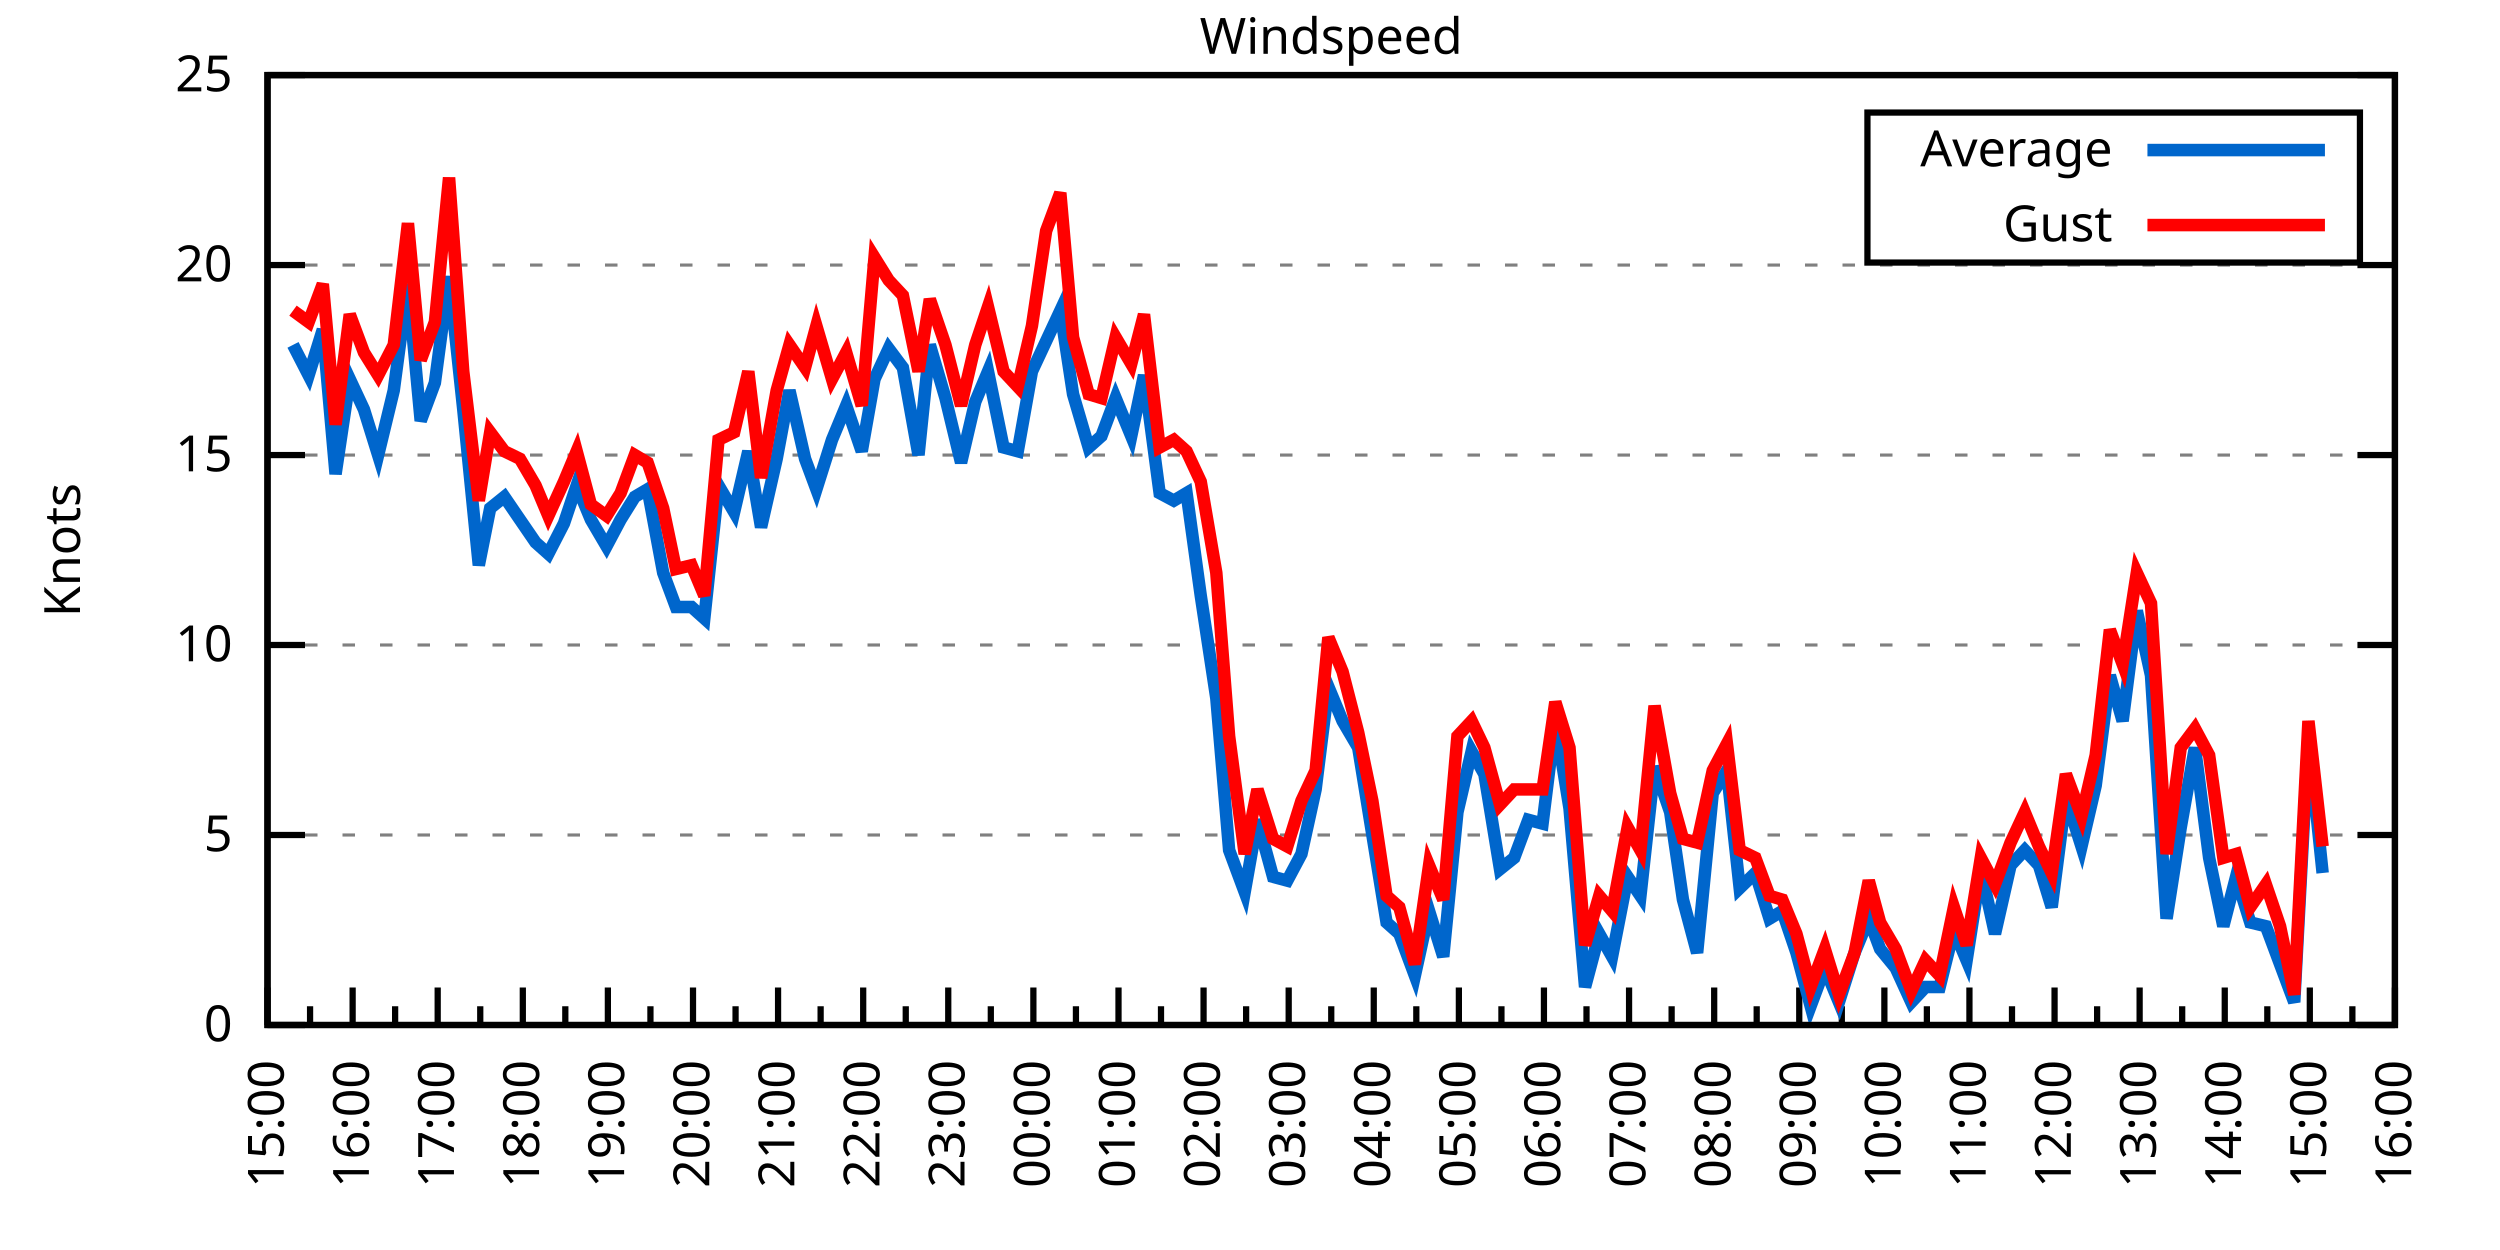
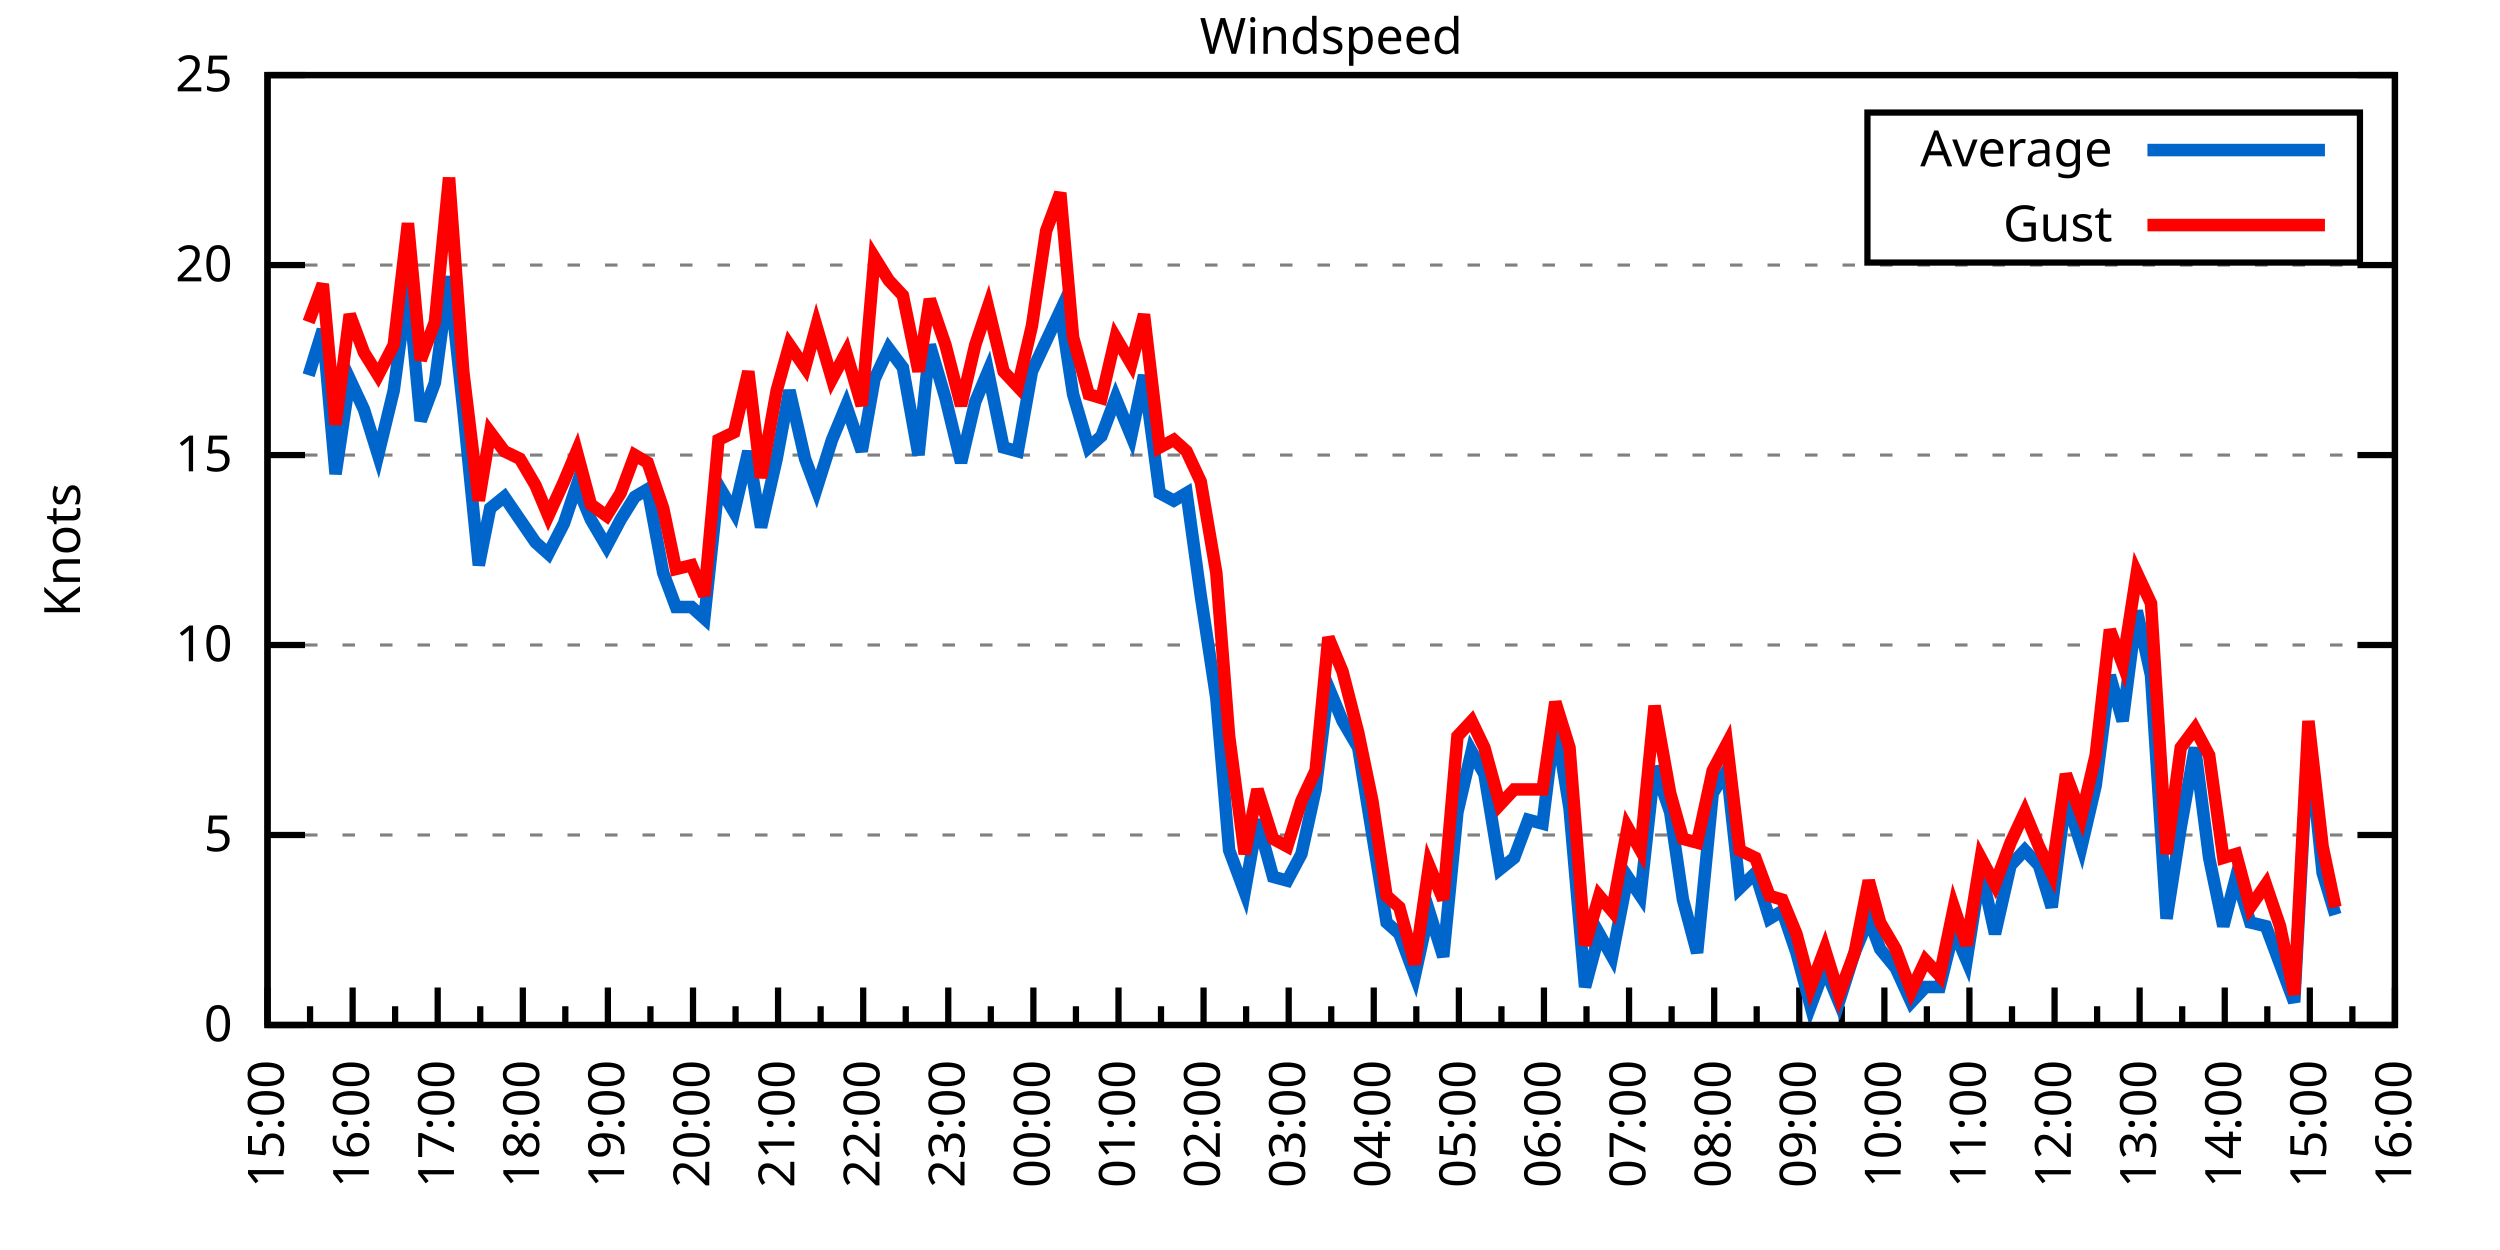
<svg xmlns="http://www.w3.org/2000/svg" xmlns:xlink="http://www.w3.org/1999/xlink" width="400" height="200" viewBox="0 0 400 200">
  <g id="gnuplot_canvas">
    <rect x="0" y="0" width="400" height="200" fill="none" />
    <defs>
      <circle id="gpDot" r="0.5" stroke-width="0.5" stroke="currentColor" />
      <path id="gpPt0" stroke-width="0.333" stroke="currentColor" d="M-1,0 h2 M0,-1 v2" />
      <path id="gpPt1" stroke-width="0.333" stroke="currentColor" d="M-1,-1 L1,1 M1,-1 L-1,1" />
      <path id="gpPt2" stroke-width="0.333" stroke="currentColor" d="M-1,0 L1,0 M0,-1 L0,1 M-1,-1 L1,1 M-1,1 L1,-1" />
      <rect id="gpPt3" stroke-width="0.333" stroke="currentColor" x="-1" y="-1" width="2" height="2" />
      <rect id="gpPt4" stroke-width="0.333" stroke="currentColor" fill="currentColor" x="-1" y="-1" width="2" height="2" />
      <circle id="gpPt5" stroke-width="0.333" stroke="currentColor" cx="0" cy="0" r="1" />
      <use xlink:href="#gpPt5" id="gpPt6" fill="currentColor" stroke="none" />
      <path id="gpPt7" stroke-width="0.333" stroke="currentColor" d="M0,-1.33 L-1.33,0.67 L1.33,0.67 z" />
      <use xlink:href="#gpPt7" id="gpPt8" fill="currentColor" stroke="none" />
      <use xlink:href="#gpPt7" id="gpPt9" stroke="currentColor" transform="rotate(180)" />
      <use xlink:href="#gpPt9" id="gpPt10" fill="currentColor" stroke="none" />
      <use xlink:href="#gpPt3" id="gpPt11" stroke="currentColor" transform="rotate(45)" />
      <use xlink:href="#gpPt11" id="gpPt12" fill="currentColor" stroke="none" />
      <path id="gpPt13" stroke-width="0.333" stroke="currentColor" d="M0,1.330 L1.265,0.411 L0.782,-1.067 L-0.782,-1.076 L-1.265,0.411 z" />
      <use xlink:href="#gpPt13" id="gpPt14" fill="currentColor" stroke="none" />
      <filter id="textbox" filterUnits="objectBoundingBox" x="0" y="0" height="1" width="1">
        <feFlood flood-color="white" flood-opacity="1" result="bgnd" />
        <feComposite in="SourceGraphic" in2="bgnd" operator="atop" />
      </filter>
      <filter id="greybox" filterUnits="objectBoundingBox" x="0" y="0" height="1" width="1">
        <feFlood flood-color="lightgrey" flood-opacity="1" result="grey" />
        <feComposite in="SourceGraphic" in2="grey" operator="atop" />
      </filter>
    </defs>
    <g fill="none" color="white" stroke="currentColor" stroke-width="1.00" stroke-linecap="butt" stroke-linejoin="miter">
</g>
    <g fill="none" color="black" stroke="currentColor" stroke-width="1.00" stroke-linecap="butt" stroke-linejoin="miter">
      <g stroke="none" shape-rendering="crispEdges">
        <polygon fill="rgb(255, 255, 255)" points="42.80,164.00 383.18,164.00 383.18,12.02 42.80,12.02 " />
      </g>
    </g>
    <g fill="none" color="black" stroke="currentColor" stroke-width="1.00" stroke-linecap="butt" stroke-linejoin="miter">
</g>
    <g fill="none" color="black" stroke="black" stroke-width="0.50" stroke-linecap="butt" stroke-linejoin="miter">
</g>
    <g fill="none" color="gray" stroke="currentColor" stroke-width="0.50" stroke-linecap="butt" stroke-linejoin="miter">
      <path stroke="gray" stroke-dasharray="2,4" class="gridline" d="M42.80,164.00 L383.19,164.00  " />
    </g>
    <g fill="none" color="gray" stroke="gray" stroke-width="1.00" stroke-linecap="butt" stroke-linejoin="miter">
</g>
    <g fill="none" color="black" stroke="currentColor" stroke-width="1.00" stroke-linecap="butt" stroke-linejoin="miter">
      <path stroke="black" d="M42.80,164.00 L48.80,164.00 M383.19,164.00 L377.19,164.00  " />
      <g transform="translate(37.20,166.60)" stroke="none" fill="black" font-family="Sans" font-size="8.00" text-anchor="end">
        <text>
          <tspan font-family="Sans"> 0</tspan>
        </text>
      </g>
    </g>
    <g fill="none" color="black" stroke="currentColor" stroke-width="1.00" stroke-linecap="butt" stroke-linejoin="miter">
</g>
    <g fill="none" color="black" stroke="black" stroke-width="0.50" stroke-linecap="butt" stroke-linejoin="miter">
</g>
    <g fill="none" color="gray" stroke="currentColor" stroke-width="0.50" stroke-linecap="butt" stroke-linejoin="miter">
      <path stroke="gray" stroke-dasharray="2,4" class="gridline" d="M42.80,133.60 L383.19,133.60  " />
    </g>
    <g fill="none" color="gray" stroke="gray" stroke-width="1.00" stroke-linecap="butt" stroke-linejoin="miter">
</g>
    <g fill="none" color="black" stroke="currentColor" stroke-width="1.00" stroke-linecap="butt" stroke-linejoin="miter">
      <path stroke="black" d="M42.80,133.60 L48.80,133.60 M383.19,133.60 L377.19,133.60  " />
      <g transform="translate(37.20,136.20)" stroke="none" fill="black" font-family="Sans" font-size="8.00" text-anchor="end">
        <text>
          <tspan font-family="Sans"> 5</tspan>
        </text>
      </g>
    </g>
    <g fill="none" color="black" stroke="currentColor" stroke-width="1.00" stroke-linecap="butt" stroke-linejoin="miter">
</g>
    <g fill="none" color="black" stroke="black" stroke-width="0.50" stroke-linecap="butt" stroke-linejoin="miter">
</g>
    <g fill="none" color="gray" stroke="currentColor" stroke-width="0.50" stroke-linecap="butt" stroke-linejoin="miter">
      <path stroke="gray" stroke-dasharray="2,4" class="gridline" d="M42.80,103.20 L383.19,103.20  " />
    </g>
    <g fill="none" color="gray" stroke="gray" stroke-width="1.00" stroke-linecap="butt" stroke-linejoin="miter">
</g>
    <g fill="none" color="black" stroke="currentColor" stroke-width="1.00" stroke-linecap="butt" stroke-linejoin="miter">
      <path stroke="black" d="M42.80,103.20 L48.80,103.20 M383.19,103.20 L377.19,103.20  " />
      <g transform="translate(37.20,105.80)" stroke="none" fill="black" font-family="Sans" font-size="8.00" text-anchor="end">
        <text>
          <tspan font-family="Sans"> 10</tspan>
        </text>
      </g>
    </g>
    <g fill="none" color="black" stroke="currentColor" stroke-width="1.00" stroke-linecap="butt" stroke-linejoin="miter">
</g>
    <g fill="none" color="black" stroke="black" stroke-width="0.50" stroke-linecap="butt" stroke-linejoin="miter">
</g>
    <g fill="none" color="gray" stroke="currentColor" stroke-width="0.50" stroke-linecap="butt" stroke-linejoin="miter">
      <path stroke="gray" stroke-dasharray="2,4" class="gridline" d="M42.80,72.81 L383.19,72.81  " />
    </g>
    <g fill="none" color="gray" stroke="gray" stroke-width="1.00" stroke-linecap="butt" stroke-linejoin="miter">
</g>
    <g fill="none" color="black" stroke="currentColor" stroke-width="1.00" stroke-linecap="butt" stroke-linejoin="miter">
      <path stroke="black" d="M42.80,72.81 L48.80,72.81 M383.19,72.81 L377.19,72.81  " />
      <g transform="translate(37.20,75.41)" stroke="none" fill="black" font-family="Sans" font-size="8.00" text-anchor="end">
        <text>
          <tspan font-family="Sans"> 15</tspan>
        </text>
      </g>
    </g>
    <g fill="none" color="black" stroke="currentColor" stroke-width="1.00" stroke-linecap="butt" stroke-linejoin="miter">
</g>
    <g fill="none" color="black" stroke="black" stroke-width="0.50" stroke-linecap="butt" stroke-linejoin="miter">
</g>
    <g fill="none" color="gray" stroke="currentColor" stroke-width="0.50" stroke-linecap="butt" stroke-linejoin="miter">
      <path stroke="gray" stroke-dasharray="2,4" class="gridline" d="M42.80,42.41 L383.19,42.41  " />
    </g>
    <g fill="none" color="gray" stroke="gray" stroke-width="1.00" stroke-linecap="butt" stroke-linejoin="miter">
</g>
    <g fill="none" color="black" stroke="currentColor" stroke-width="1.00" stroke-linecap="butt" stroke-linejoin="miter">
      <path stroke="black" d="M42.80,42.41 L48.80,42.41 M383.19,42.41 L377.19,42.41  " />
      <g transform="translate(37.20,45.01)" stroke="none" fill="black" font-family="Sans" font-size="8.00" text-anchor="end">
        <text>
          <tspan font-family="Sans"> 20</tspan>
        </text>
      </g>
    </g>
    <g fill="none" color="black" stroke="currentColor" stroke-width="1.00" stroke-linecap="butt" stroke-linejoin="miter">
</g>
    <g fill="none" color="black" stroke="black" stroke-width="0.50" stroke-linecap="butt" stroke-linejoin="miter">
</g>
    <g fill="none" color="gray" stroke="currentColor" stroke-width="0.50" stroke-linecap="butt" stroke-linejoin="miter">
      <path stroke="gray" stroke-dasharray="2,4" class="gridline" d="M42.80,12.01 L383.19,12.01  " />
    </g>
    <g fill="none" color="gray" stroke="gray" stroke-width="1.00" stroke-linecap="butt" stroke-linejoin="miter">
</g>
    <g fill="none" color="black" stroke="currentColor" stroke-width="1.00" stroke-linecap="butt" stroke-linejoin="miter">
      <path stroke="black" d="M42.80,12.01 L48.80,12.01 M383.19,12.01 L377.19,12.01  " />
      <g transform="translate(37.20,14.61)" stroke="none" fill="black" font-family="Sans" font-size="8.00" text-anchor="end">
        <text>
          <tspan font-family="Sans"> 25</tspan>
        </text>
      </g>
    </g>
    <g fill="none" color="black" stroke="currentColor" stroke-width="1.00" stroke-linecap="butt" stroke-linejoin="miter">
      <path stroke="black" d="M42.80,164.00 L42.80,158.00  " />
      <g transform="translate(45.40,169.60) rotate(270)" stroke="none" fill="black" font-family="Sans" font-size="8.00" text-anchor="end">
        <text>
          <tspan font-family="Sans">15:00</tspan>
        </text>
      </g>
    </g>
    <g fill="none" color="black" stroke="currentColor" stroke-width="1.00" stroke-linecap="butt" stroke-linejoin="miter">
      <path stroke="black" d="M49.61,164.00 L49.61,161.00 M56.42,164.00 L56.42,158.00  " />
      <g transform="translate(59.02,169.60) rotate(270)" stroke="none" fill="black" font-family="Sans" font-size="8.00" text-anchor="end">
        <text>
          <tspan font-family="Sans">16:00</tspan>
        </text>
      </g>
    </g>
    <g fill="none" color="black" stroke="currentColor" stroke-width="1.00" stroke-linecap="butt" stroke-linejoin="miter">
      <path stroke="black" d="M63.22,164.00 L63.22,161.00 M70.03,164.00 L70.03,158.00  " />
      <g transform="translate(72.63,169.60) rotate(270)" stroke="none" fill="black" font-family="Sans" font-size="8.00" text-anchor="end">
        <text>
          <tspan font-family="Sans">17:00</tspan>
        </text>
      </g>
    </g>
    <g fill="none" color="black" stroke="currentColor" stroke-width="1.00" stroke-linecap="butt" stroke-linejoin="miter">
      <path stroke="black" d="M76.84,164.00 L76.84,161.00 M83.65,164.00 L83.65,158.00  " />
      <g transform="translate(86.25,169.60) rotate(270)" stroke="none" fill="black" font-family="Sans" font-size="8.00" text-anchor="end">
        <text>
          <tspan font-family="Sans">18:00</tspan>
        </text>
      </g>
    </g>
    <g fill="none" color="black" stroke="currentColor" stroke-width="1.00" stroke-linecap="butt" stroke-linejoin="miter">
      <path stroke="black" d="M90.45,164.00 L90.45,161.00 M97.26,164.00 L97.26,158.00  " />
      <g transform="translate(99.86,169.60) rotate(270)" stroke="none" fill="black" font-family="Sans" font-size="8.00" text-anchor="end">
        <text>
          <tspan font-family="Sans">19:00</tspan>
        </text>
      </g>
    </g>
    <g fill="none" color="black" stroke="currentColor" stroke-width="1.00" stroke-linecap="butt" stroke-linejoin="miter">
      <path stroke="black" d="M104.07,164.00 L104.07,161.00 M110.88,164.00 L110.88,158.00  " />
      <g transform="translate(113.48,169.60) rotate(270)" stroke="none" fill="black" font-family="Sans" font-size="8.00" text-anchor="end">
        <text>
          <tspan font-family="Sans">20:00</tspan>
        </text>
      </g>
    </g>
    <g fill="none" color="black" stroke="currentColor" stroke-width="1.00" stroke-linecap="butt" stroke-linejoin="miter">
      <path stroke="black" d="M117.69,164.00 L117.69,161.00 M124.49,164.00 L124.49,158.00  " />
      <g transform="translate(127.09,169.60) rotate(270)" stroke="none" fill="black" font-family="Sans" font-size="8.00" text-anchor="end">
        <text>
          <tspan font-family="Sans">21:00</tspan>
        </text>
      </g>
    </g>
    <g fill="none" color="black" stroke="currentColor" stroke-width="1.00" stroke-linecap="butt" stroke-linejoin="miter">
      <path stroke="black" d="M131.30,164.00 L131.30,161.00 M138.11,164.00 L138.11,158.00  " />
      <g transform="translate(140.71,169.60) rotate(270)" stroke="none" fill="black" font-family="Sans" font-size="8.00" text-anchor="end">
        <text>
          <tspan font-family="Sans">22:00</tspan>
        </text>
      </g>
    </g>
    <g fill="none" color="black" stroke="currentColor" stroke-width="1.00" stroke-linecap="butt" stroke-linejoin="miter">
      <path stroke="black" d="M144.92,164.00 L144.92,161.00 M151.72,164.00 L151.72,158.00  " />
      <g transform="translate(154.32,169.60) rotate(270)" stroke="none" fill="black" font-family="Sans" font-size="8.00" text-anchor="end">
        <text>
          <tspan font-family="Sans">23:00</tspan>
        </text>
      </g>
    </g>
    <g fill="none" color="black" stroke="currentColor" stroke-width="1.00" stroke-linecap="butt" stroke-linejoin="miter">
      <path stroke="black" d="M158.53,164.00 L158.53,161.00 M165.34,164.00 L165.34,158.00  " />
      <g transform="translate(167.94,169.60) rotate(270)" stroke="none" fill="black" font-family="Sans" font-size="8.00" text-anchor="end">
        <text>
          <tspan font-family="Sans">00:00</tspan>
        </text>
      </g>
    </g>
    <g fill="none" color="black" stroke="currentColor" stroke-width="1.00" stroke-linecap="butt" stroke-linejoin="miter">
      <path stroke="black" d="M172.15,164.00 L172.15,161.00 M178.96,164.00 L178.96,158.00  " />
      <g transform="translate(181.56,169.60) rotate(270)" stroke="none" fill="black" font-family="Sans" font-size="8.00" text-anchor="end">
        <text>
          <tspan font-family="Sans">01:00</tspan>
        </text>
      </g>
    </g>
    <g fill="none" color="black" stroke="currentColor" stroke-width="1.00" stroke-linecap="butt" stroke-linejoin="miter">
      <path stroke="black" d="M185.76,164.00 L185.76,161.00 M192.57,164.00 L192.57,158.00  " />
      <g transform="translate(195.17,169.60) rotate(270)" stroke="none" fill="black" font-family="Sans" font-size="8.00" text-anchor="end">
        <text>
          <tspan font-family="Sans">02:00</tspan>
        </text>
      </g>
    </g>
    <g fill="none" color="black" stroke="currentColor" stroke-width="1.00" stroke-linecap="butt" stroke-linejoin="miter">
      <path stroke="black" d="M199.38,164.00 L199.38,161.00 M206.19,164.00 L206.19,158.00  " />
      <g transform="translate(208.79,169.60) rotate(270)" stroke="none" fill="black" font-family="Sans" font-size="8.00" text-anchor="end">
        <text>
          <tspan font-family="Sans">03:00</tspan>
        </text>
      </g>
    </g>
    <g fill="none" color="black" stroke="currentColor" stroke-width="1.00" stroke-linecap="butt" stroke-linejoin="miter">
      <path stroke="black" d="M213.00,164.00 L213.00,161.00 M219.80,164.00 L219.80,158.00  " />
      <g transform="translate(222.40,169.60) rotate(270)" stroke="none" fill="black" font-family="Sans" font-size="8.00" text-anchor="end">
        <text>
          <tspan font-family="Sans">04:00</tspan>
        </text>
      </g>
    </g>
    <g fill="none" color="black" stroke="currentColor" stroke-width="1.00" stroke-linecap="butt" stroke-linejoin="miter">
      <path stroke="black" d="M226.61,164.00 L226.61,161.00 M233.42,164.00 L233.42,158.00  " />
      <g transform="translate(236.02,169.60) rotate(270)" stroke="none" fill="black" font-family="Sans" font-size="8.00" text-anchor="end">
        <text>
          <tspan font-family="Sans">05:00</tspan>
        </text>
      </g>
    </g>
    <g fill="none" color="black" stroke="currentColor" stroke-width="1.00" stroke-linecap="butt" stroke-linejoin="miter">
      <path stroke="black" d="M240.23,164.00 L240.23,161.00 M247.03,164.00 L247.03,158.00  " />
      <g transform="translate(249.63,169.60) rotate(270)" stroke="none" fill="black" font-family="Sans" font-size="8.00" text-anchor="end">
        <text>
          <tspan font-family="Sans">06:00</tspan>
        </text>
      </g>
    </g>
    <g fill="none" color="black" stroke="currentColor" stroke-width="1.00" stroke-linecap="butt" stroke-linejoin="miter">
      <path stroke="black" d="M253.84,164.00 L253.84,161.00 M260.65,164.00 L260.65,158.00  " />
      <g transform="translate(263.25,169.60) rotate(270)" stroke="none" fill="black" font-family="Sans" font-size="8.00" text-anchor="end">
        <text>
          <tspan font-family="Sans">07:00</tspan>
        </text>
      </g>
    </g>
    <g fill="none" color="black" stroke="currentColor" stroke-width="1.00" stroke-linecap="butt" stroke-linejoin="miter">
      <path stroke="black" d="M267.46,164.00 L267.46,161.00 M274.27,164.00 L274.27,158.00  " />
      <g transform="translate(276.87,169.60) rotate(270)" stroke="none" fill="black" font-family="Sans" font-size="8.00" text-anchor="end">
        <text>
          <tspan font-family="Sans">08:00</tspan>
        </text>
      </g>
    </g>
    <g fill="none" color="black" stroke="currentColor" stroke-width="1.00" stroke-linecap="butt" stroke-linejoin="miter">
      <path stroke="black" d="M281.07,164.00 L281.07,161.00 M287.88,164.00 L287.88,158.00  " />
      <g transform="translate(290.48,169.60) rotate(270)" stroke="none" fill="black" font-family="Sans" font-size="8.00" text-anchor="end">
        <text>
          <tspan font-family="Sans">09:00</tspan>
        </text>
      </g>
    </g>
    <g fill="none" color="black" stroke="currentColor" stroke-width="1.00" stroke-linecap="butt" stroke-linejoin="miter">
      <path stroke="black" d="M294.69,164.00 L294.69,161.00 M301.50,164.00 L301.50,158.00  " />
      <g transform="translate(304.10,169.60) rotate(270)" stroke="none" fill="black" font-family="Sans" font-size="8.00" text-anchor="end">
        <text>
          <tspan font-family="Sans">10:00</tspan>
        </text>
      </g>
    </g>
    <g fill="none" color="black" stroke="currentColor" stroke-width="1.00" stroke-linecap="butt" stroke-linejoin="miter">
      <path stroke="black" d="M308.30,164.00 L308.30,161.00 M315.11,164.00 L315.11,158.00  " />
      <g transform="translate(317.71,169.60) rotate(270)" stroke="none" fill="black" font-family="Sans" font-size="8.00" text-anchor="end">
        <text>
          <tspan font-family="Sans">11:00</tspan>
        </text>
      </g>
    </g>
    <g fill="none" color="black" stroke="currentColor" stroke-width="1.00" stroke-linecap="butt" stroke-linejoin="miter">
      <path stroke="black" d="M321.92,164.00 L321.92,161.00 M328.73,164.00 L328.73,158.00  " />
      <g transform="translate(331.33,169.60) rotate(270)" stroke="none" fill="black" font-family="Sans" font-size="8.00" text-anchor="end">
        <text>
          <tspan font-family="Sans">12:00</tspan>
        </text>
      </g>
    </g>
    <g fill="none" color="black" stroke="currentColor" stroke-width="1.00" stroke-linecap="butt" stroke-linejoin="miter">
      <path stroke="black" d="M335.54,164.00 L335.54,161.00 M342.34,164.00 L342.34,158.00  " />
      <g transform="translate(344.94,169.60) rotate(270)" stroke="none" fill="black" font-family="Sans" font-size="8.00" text-anchor="end">
        <text>
          <tspan font-family="Sans">13:00</tspan>
        </text>
      </g>
    </g>
    <g fill="none" color="black" stroke="currentColor" stroke-width="1.00" stroke-linecap="butt" stroke-linejoin="miter">
      <path stroke="black" d="M349.15,164.00 L349.15,161.00 M355.96,164.00 L355.96,158.00  " />
      <g transform="translate(358.56,169.60) rotate(270)" stroke="none" fill="black" font-family="Sans" font-size="8.00" text-anchor="end">
        <text>
          <tspan font-family="Sans">14:00</tspan>
        </text>
      </g>
    </g>
    <g fill="none" color="black" stroke="currentColor" stroke-width="1.00" stroke-linecap="butt" stroke-linejoin="miter">
      <path stroke="black" d="M362.77,164.00 L362.77,161.00 M369.57,164.00 L369.57,158.00  " />
      <g transform="translate(372.17,169.60) rotate(270)" stroke="none" fill="black" font-family="Sans" font-size="8.00" text-anchor="end">
        <text>
          <tspan font-family="Sans">15:00</tspan>
        </text>
      </g>
    </g>
    <g fill="none" color="black" stroke="currentColor" stroke-width="1.00" stroke-linecap="butt" stroke-linejoin="miter">
      <path stroke="black" d="M376.38,164.00 L376.38,161.00 M383.19,164.00 L383.19,158.00  " />
      <g transform="translate(385.79,169.60) rotate(270)" stroke="none" fill="black" font-family="Sans" font-size="8.00" text-anchor="end">
        <text>
          <tspan font-family="Sans">16:00</tspan>
        </text>
      </g>
    </g>
    <g fill="none" color="black" stroke="currentColor" stroke-width="1.00" stroke-linecap="butt" stroke-linejoin="miter">
</g>
    <g fill="none" color="black" stroke="currentColor" stroke-width="1.00" stroke-linecap="butt" stroke-linejoin="miter">
      <path stroke="black" d="M42.80,12.01 L42.80,164.00 L383.19,164.00 L383.19,12.01 L42.80,12.01 Z  " />
    </g>
    <g fill="none" color="black" stroke="currentColor" stroke-width="1.00" stroke-linecap="butt" stroke-linejoin="miter">
      <g transform="translate(12.80,88.01) rotate(270)" stroke="none" fill="black" font-family="Sans" font-size="8.00" text-anchor="middle">
        <text>
          <tspan font-family="Sans">Knots</tspan>
        </text>
      </g>
    </g>
    <g fill="none" color="black" stroke="currentColor" stroke-width="1.00" stroke-linecap="butt" stroke-linejoin="miter">
</g>
    <g fill="none" color="black" stroke="currentColor" stroke-width="1.00" stroke-linecap="butt" stroke-linejoin="miter">
      <path stroke="black" d="M298.79,42.01 L298.79,18.01 L377.59,18.01 L377.59,42.01 L298.79,42.01 Z  " />
    </g>
    <g id="Windspeed_plot_1">
      <g fill="none" color="white" stroke="black" stroke-width="2.00" stroke-linecap="butt" stroke-linejoin="miter">
</g>
      <g fill="none" color="black" stroke="currentColor" stroke-width="2.00" stroke-linecap="butt" stroke-linejoin="miter">
        <g transform="translate(337.99,26.61)" stroke="none" fill="black" font-family="Sans" font-size="8.00" text-anchor="end">
          <text>
            <tspan font-family="Sans">Average</tspan>
          </text>
        </g>
      </g>
      <g fill="none" color="black" stroke="currentColor" stroke-width="2.00" stroke-linecap="butt" stroke-linejoin="miter">
-         <path stroke="rgb(  0, 102, 204)" d="M343.59,24.01 L371.99,24.01 M46.88,55.18 L49.38,60.04 L51.65,52.74 L53.69,75.85 L55.96,60.65 L58.23,65.51   L60.50,72.81 L63.00,62.47 L65.27,45.45 L67.31,67.33 L69.58,61.25 L71.85,44.23 L74.12,65.51 L76.61,90.44   L78.43,81.32 L80.70,79.49 L83.19,83.14 L85.69,86.79 L87.73,88.61 L90.23,83.75 L92.27,77.67 L94.54,83.14   L97.04,87.40 L99.30,83.14 L101.57,79.49 L103.62,78.28 L106.11,91.65 L108.15,97.12 L110.65,97.12 L112.69,98.95   L114.96,77.67 L117.46,81.93 L119.73,72.20 L121.77,84.36 L124.27,73.41 L126.31,62.47 L128.81,73.41 L130.62,78.28   L133.12,70.37 L135.39,64.90 L137.88,72.20 L139.92,60.65 L142.19,55.78 L144.46,58.82 L146.96,72.81 L148.77,55.18   L151.27,63.69 L153.77,74.02 L156.04,64.29 L158.08,59.43 L160.57,71.59 L162.84,72.20 L165.11,59.43 L167.38,54.57   L169.65,49.70 L171.69,63.08 L174.19,71.59 L176.23,69.77 L178.50,63.69 L181.00,69.77 L183.04,60.04 L185.54,78.89   L187.81,80.10 L189.85,78.89 L192.12,95.30 L194.61,111.72 L196.66,136.03 L199.15,142.72 L201.19,131.17 L203.69,140.29   L205.96,140.90 L208.23,136.64 L210.50,126.31 L212.54,109.89 L214.81,115.36 L217.31,119.62 L219.58,133.60 L221.85,147.59   L223.89,149.41 L226.38,156.10 L228.65,145.76 L230.92,153.06 L233.19,129.95 L235.46,120.23 L237.50,123.87 L240.00,139.07   L242.27,137.25 L244.54,131.17 L246.81,131.78 L248.85,115.36 L251.12,129.35 L253.61,157.92 L255.88,149.41 L257.93,153.06   L260.42,140.29 L262.47,143.33 L264.73,122.66 L267.23,129.95 L269.27,143.94 L271.54,152.45 L274.04,126.91 L276.31,123.27   L278.35,142.11 L280.85,139.68 L283.12,146.98 L285.16,145.76 L287.43,152.45 L289.70,160.96 L291.97,154.88 L294.23,160.35   L296.73,152.45 L299.00,146.98 L300.82,151.84 L303.31,154.88 L305.81,160.35 L308.08,157.92 L310.35,157.92 L312.62,148.80   L314.66,153.66 L316.93,139.07 L319.20,149.41 L321.69,138.47 L323.96,136.03 L326.23,138.47 L328.27,145.15 L330.54,127.52   L333.04,135.43 L335.31,125.70 L337.58,108.07 L339.62,115.36 L341.89,97.73 L344.16,108.07 L346.65,146.98 L348.92,132.39   L351.19,119.62 L353.46,137.25 L355.73,148.19 L357.77,140.29 L360.04,147.59 L362.54,148.19 L364.81,154.27 L367.08,160.35   L369.35,117.80 L371.62,139.68  " />
+         <path stroke="rgb(  0, 102, 204)" d="M343.59,24.01 L371.99,24.01 M49.38,60.04 L51.65,52.74 L53.69,75.85 L55.96,60.65 L58.23,65.51 L60.50,72.81   L63.00,62.47 L65.27,45.45 L67.31,67.33 L69.58,61.25 L71.85,44.23 L74.12,65.51 L76.61,90.44 L78.43,81.32   L80.70,79.49 L83.19,83.14 L85.69,86.79 L87.73,88.61 L90.23,83.75 L92.27,77.67 L94.54,83.14 L97.04,87.40   L99.30,83.14 L101.57,79.49 L103.62,78.28 L106.11,91.65 L108.15,97.12 L110.65,97.12 L112.69,98.95 L114.96,77.67   L117.46,81.93 L119.73,72.20 L121.77,84.36 L124.27,73.41 L126.31,62.47 L128.81,73.41 L130.62,78.28 L133.12,70.37   L135.39,64.90 L137.88,72.20 L139.92,60.65 L142.19,55.78 L144.46,58.82 L146.96,72.81 L148.77,55.18 L151.27,63.69   L153.77,74.02 L156.04,64.29 L158.08,59.43 L160.57,71.59 L162.84,72.20 L165.11,59.43 L167.38,54.57 L169.65,49.70   L171.69,63.08 L174.19,71.59 L176.23,69.77 L178.50,63.69 L181.00,69.77 L183.04,60.04 L185.54,78.89 L187.81,80.10   L189.85,78.89 L192.12,95.30 L194.61,111.72 L196.66,136.03 L199.15,142.72 L201.19,131.17 L203.69,140.29 L205.96,140.90   L208.23,136.64 L210.50,126.31 L212.54,109.89 L214.81,115.36 L217.31,119.62 L219.58,133.60 L221.85,147.59 L223.89,149.41   L226.38,156.10 L228.65,145.76 L230.92,153.06 L233.19,129.95 L235.46,120.23 L237.50,123.87 L240.00,139.07 L242.27,137.25   L244.54,131.17 L246.81,131.78 L248.85,115.36 L251.12,129.35 L253.61,157.92 L255.88,149.41 L257.93,153.06 L260.42,140.29   L262.47,143.33 L264.73,122.66 L267.23,129.95 L269.27,143.94 L271.54,152.45 L274.04,126.91 L276.31,123.27 L278.35,142.11   L280.85,139.68 L283.12,146.98 L285.16,145.76 L287.43,152.45 L289.70,160.96 L291.97,154.88 L294.23,160.35 L296.73,152.45   L299.00,146.98 L300.82,151.84 L303.31,154.88 L305.81,160.35 L308.08,157.92 L310.35,157.92 L312.62,148.80 L314.66,153.66   L316.93,139.07 L319.20,149.41 L321.69,138.47 L323.96,136.03 L326.23,138.47 L328.27,145.15 L330.54,127.52 L333.04,135.43   L335.31,125.70 L337.58,108.07 L339.62,115.36 L341.89,97.73 L344.16,108.07 L346.65,146.98 L348.92,132.39 L351.19,119.62   L353.46,137.25 L355.73,148.19 L357.77,140.29 L360.04,147.59 L362.54,148.19 L364.81,154.27 L367.08,160.35 L369.35,117.80   L371.62,139.68 L373.66,146.37  " />
      </g>
    </g>
    <g id="Windspeed_plot_2">
      <g fill="none" color="black" stroke="currentColor" stroke-width="2.00" stroke-linecap="butt" stroke-linejoin="miter">
        <g transform="translate(337.99,38.61)" stroke="none" fill="black" font-family="Sans" font-size="8.00" text-anchor="end">
          <text>
            <tspan font-family="Sans">Gust</tspan>
          </text>
        </g>
      </g>
      <g fill="none" color="black" stroke="currentColor" stroke-width="2.00" stroke-linecap="butt" stroke-linejoin="miter">
-         <path stroke="rgb(255,   0,   0)" d="M343.59,36.01 L371.99,36.01 M46.88,49.70 L49.38,51.53 L51.65,45.45 L53.69,67.94 L55.96,50.31 L58.23,56.39   L60.50,60.04 L63.00,55.18 L65.27,35.72 L67.31,57.61 L69.58,51.53 L71.85,28.42 L74.12,59.43 L76.61,80.10   L78.43,69.16 L80.70,72.20 L83.19,73.41 L85.69,77.67 L87.73,82.53 L90.23,77.06 L92.27,72.20 L94.54,80.71   L97.04,82.53 L99.30,78.89 L101.57,72.81 L103.62,74.02 L106.11,81.32 L108.15,91.04 L110.65,90.44 L112.69,95.30   L114.96,70.37 L117.46,69.16 L119.73,59.43 L121.77,76.45 L124.27,62.47 L126.31,55.18 L128.81,58.82 L130.62,52.14   L133.12,60.65 L135.39,56.39 L137.88,64.90 L139.92,41.19 L142.19,44.84 L144.46,47.27 L146.96,59.43 L148.77,47.88   L151.27,55.18 L153.77,64.90 L156.04,55.18 L158.08,49.10 L160.57,59.43 L162.84,61.86 L165.11,52.14 L167.38,36.94   L169.65,30.86 L171.69,53.96 L174.19,63.08 L176.23,63.69 L178.50,53.96 L181.00,58.21 L183.04,50.31 L185.54,71.59   L187.81,70.37 L189.85,72.20 L192.12,77.06 L194.61,91.65 L196.66,117.80 L199.15,136.64 L201.19,126.31 L203.69,134.21   L205.96,135.43 L208.23,128.13 L210.50,123.27 L212.54,101.99 L214.81,107.46 L217.31,117.19 L219.58,128.13 L221.85,143.33   L223.89,145.15 L226.38,154.27 L228.65,138.47 L230.92,143.94 L233.19,117.80 L235.46,115.36 L237.50,119.62 L240.00,128.74   L242.27,126.31 L244.54,126.31 L246.81,126.31 L248.85,112.32 L251.12,119.62 L253.61,151.23 L255.88,143.33 L257.93,145.76   L260.42,132.39 L262.47,136.03 L264.73,112.93 L267.23,126.91 L269.27,134.21 L271.54,134.82 L274.04,123.27 L276.31,119.01   L278.35,136.03 L280.85,137.25 L283.12,143.33 L285.16,143.94 L287.43,149.41 L289.70,157.92 L291.97,151.84 L294.23,159.14   L296.73,152.45 L299.00,140.90 L300.82,147.59 L303.31,151.84 L305.81,158.53 L308.08,153.66 L310.35,156.10 L312.62,145.15   L314.66,151.23 L316.93,137.25 L319.20,141.51 L321.69,134.82 L323.96,129.95 L326.23,135.43 L328.27,139.68 L330.54,123.87   L333.04,130.56 L335.31,120.83 L337.58,100.77 L339.62,106.24 L341.89,91.65 L344.16,96.52 L346.65,136.64 L348.92,119.62   L351.19,116.58 L353.46,120.83 L355.73,137.25 L357.77,136.64 L360.04,145.15 L362.54,141.51 L364.81,148.19 L367.08,159.14   L369.35,115.36 L371.62,135.43  " />
+         <path stroke="rgb(255,   0,   0)" d="M343.59,36.01 L371.99,36.01 M49.38,51.53 L51.65,45.45 L53.69,67.94 L55.96,50.31 L58.23,56.39 L60.50,60.04   L63.00,55.18 L65.27,35.72 L67.31,57.61 L69.58,51.53 L71.85,28.42 L74.12,59.43 L76.61,80.10 L78.43,69.16   L80.70,72.20 L83.19,73.41 L85.69,77.67 L87.73,82.53 L90.23,77.06 L92.27,72.20 L94.54,80.71 L97.04,82.53   L99.30,78.89 L101.57,72.81 L103.62,74.02 L106.11,81.32 L108.15,91.04 L110.65,90.44 L112.69,95.30 L114.96,70.37   L117.46,69.16 L119.73,59.43 L121.77,76.45 L124.27,62.47 L126.31,55.18 L128.81,58.82 L130.62,52.14 L133.12,60.65   L135.39,56.39 L137.88,64.90 L139.92,41.19 L142.19,44.84 L144.46,47.27 L146.96,59.43 L148.77,47.88 L151.27,55.18   L153.77,64.90 L156.04,55.18 L158.08,49.10 L160.57,59.43 L162.84,61.86 L165.11,52.14 L167.38,36.94 L169.65,30.86   L171.69,53.96 L174.19,63.08 L176.23,63.69 L178.50,53.96 L181.00,58.21 L183.04,50.31 L185.54,71.59 L187.81,70.37   L189.85,72.20 L192.12,77.06 L194.61,91.65 L196.66,117.80 L199.15,136.64 L201.19,126.31 L203.69,134.21 L205.96,135.43   L208.23,128.13 L210.50,123.27 L212.54,101.99 L214.81,107.46 L217.31,117.19 L219.58,128.13 L221.85,143.33 L223.89,145.15   L226.38,154.27 L228.65,138.47 L230.92,143.94 L233.19,117.80 L235.46,115.36 L237.50,119.62 L240.00,128.74 L242.27,126.31   L244.54,126.31 L246.81,126.31 L248.85,112.32 L251.12,119.62 L253.61,151.23 L255.88,143.33 L257.93,145.76 L260.42,132.39   L262.47,136.03 L264.73,112.93 L267.23,126.91 L269.27,134.21 L271.54,134.82 L274.04,123.27 L276.31,119.01 L278.35,136.03   L280.85,137.25 L283.12,143.33 L285.16,143.94 L287.43,149.41 L289.70,157.92 L291.97,151.84 L294.23,159.14 L296.73,152.45   L299.00,140.90 L300.82,147.59 L303.31,151.84 L305.81,158.53 L308.08,153.66 L310.35,156.10 L312.62,145.15 L314.66,151.23   L316.93,137.25 L319.20,141.51 L321.69,134.82 L323.96,129.95 L326.23,135.43 L328.27,139.68 L330.54,123.87 L333.04,130.56   L335.31,120.83 L337.58,100.77 L339.62,106.24 L341.89,91.65 L344.16,96.52 L346.65,136.64 L348.92,119.62 L351.19,116.58   L353.46,120.83 L355.73,137.25 L357.77,136.64 L360.04,145.15 L362.54,141.51 L364.81,148.19 L367.08,159.14 L369.35,115.36   L371.62,135.43 L373.66,145.15  " />
      </g>
    </g>
    <g fill="none" color="black" stroke="currentColor" stroke-width="2.00" stroke-linecap="butt" stroke-linejoin="miter">
</g>
    <g fill="none" color="black" stroke="black" stroke-width="1.00" stroke-linecap="butt" stroke-linejoin="miter">
</g>
    <g fill="none" color="black" stroke="currentColor" stroke-width="1.00" stroke-linecap="butt" stroke-linejoin="miter">
      <path stroke="black" d="M42.80,12.01 L42.80,164.00 L383.19,164.00 L383.19,12.01 L42.80,12.01 Z  " />
    </g>
    <g fill="none" color="black" stroke="currentColor" stroke-width="1.00" stroke-linecap="butt" stroke-linejoin="miter">
      <g transform="translate(212.99,8.61)" stroke="none" fill="black" font-family="Sans" font-size="8.00" text-anchor="middle">
        <text>
          <tspan font-family="Sans">Windspeed</tspan>
        </text>
      </g>
    </g>
    <g fill="none" color="black" stroke="currentColor" stroke-width="1.00" stroke-linecap="butt" stroke-linejoin="miter">
</g>
  </g>
</svg>
